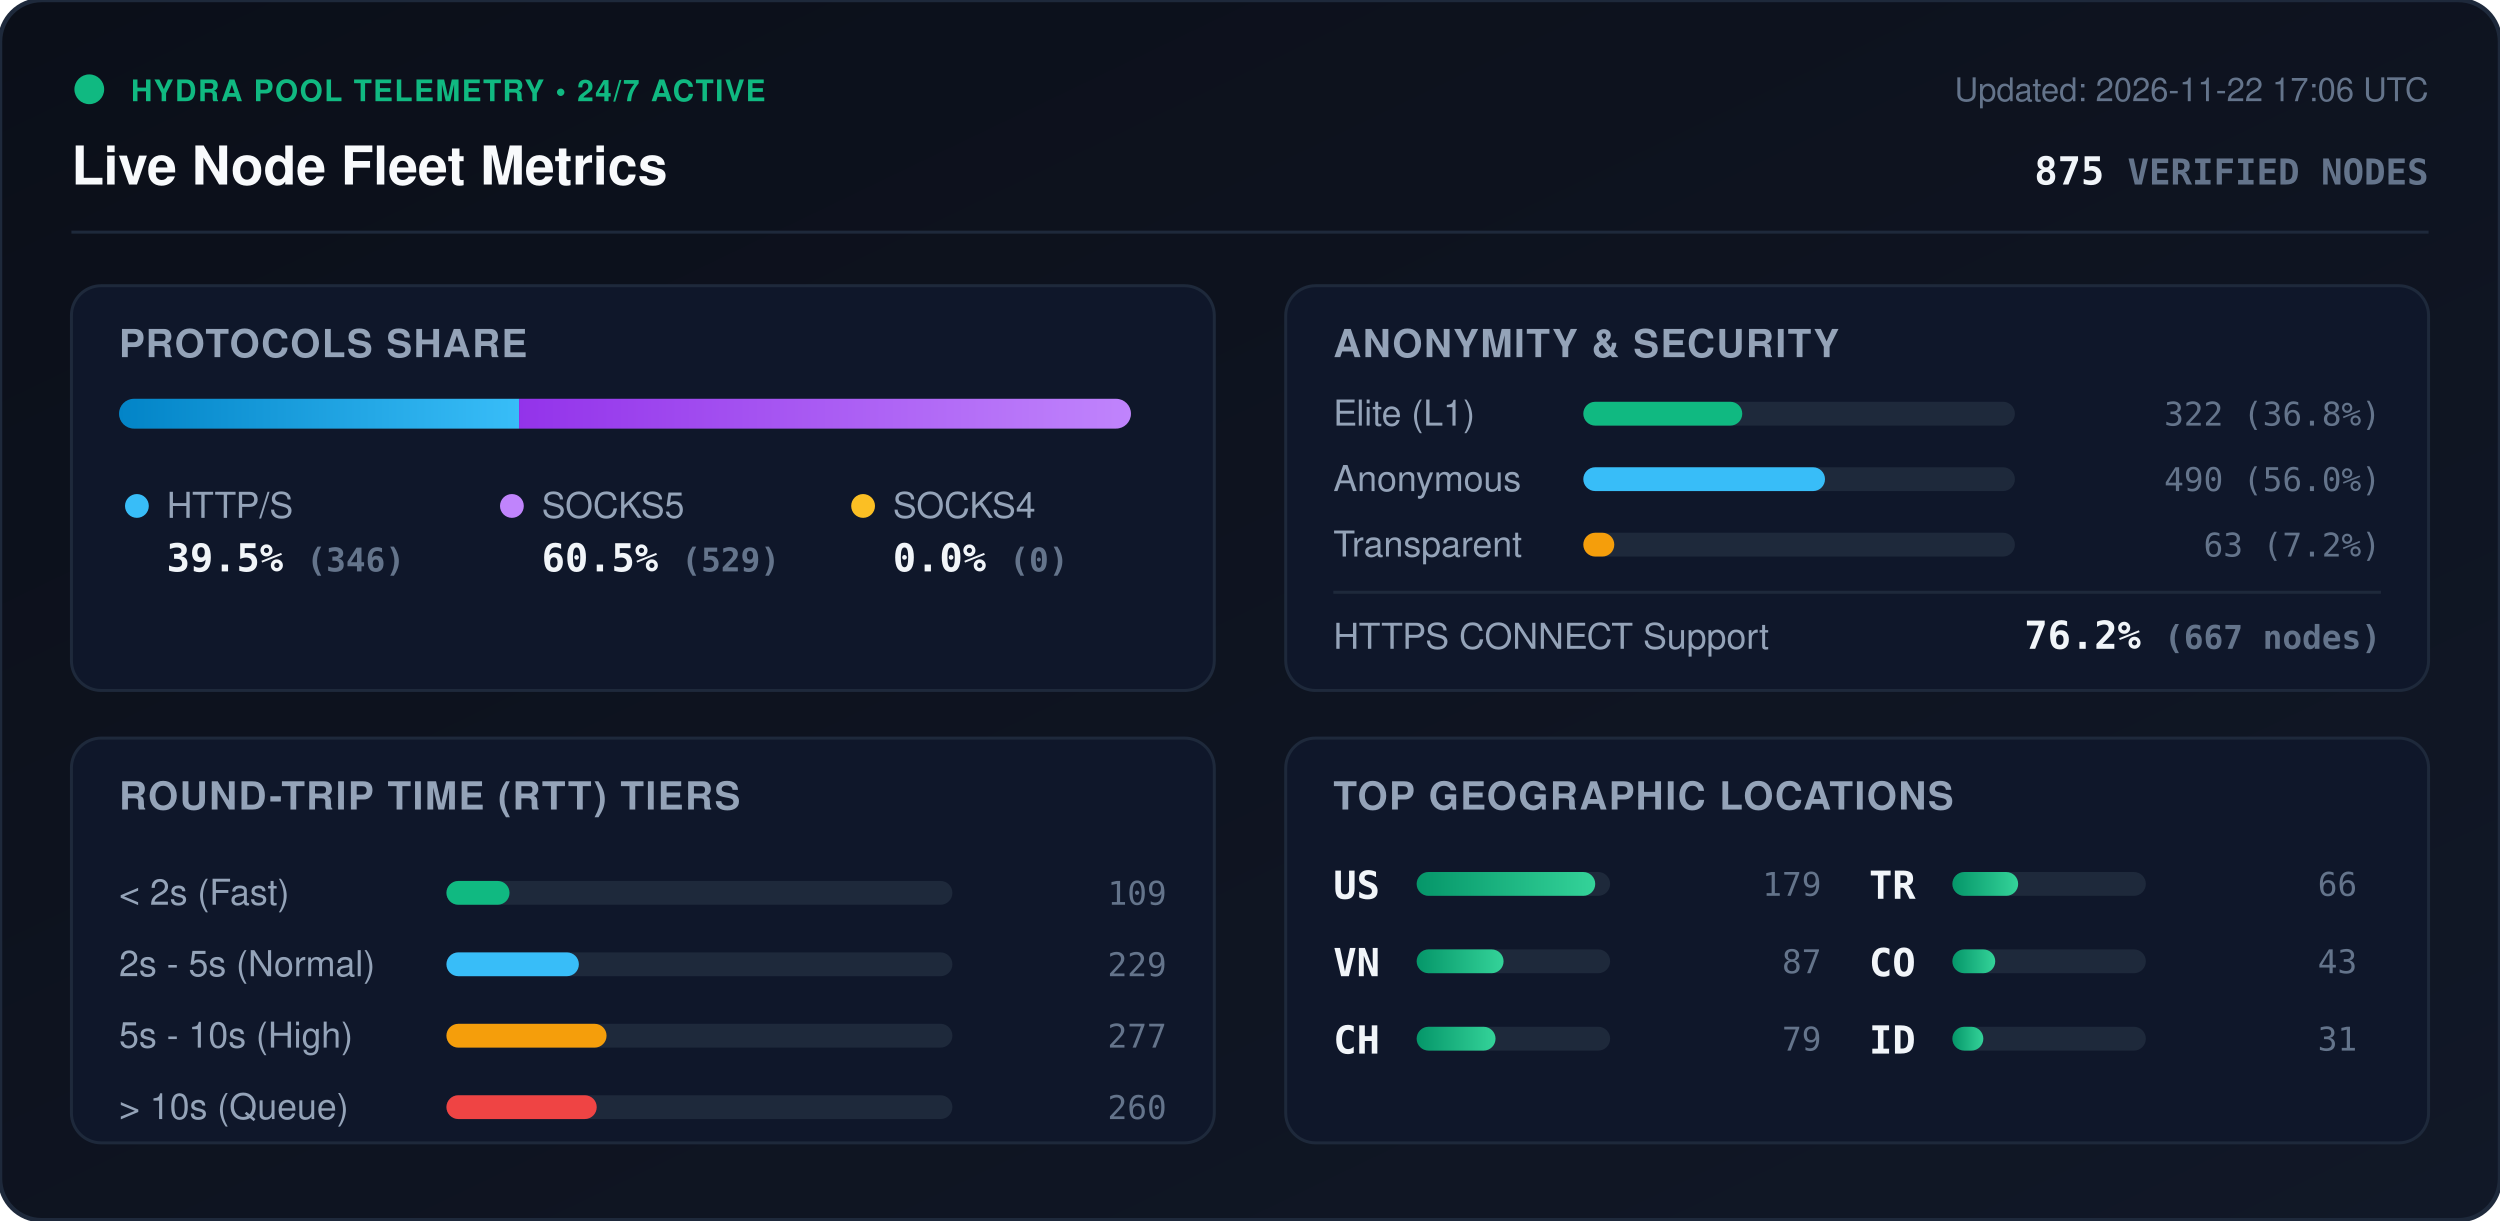
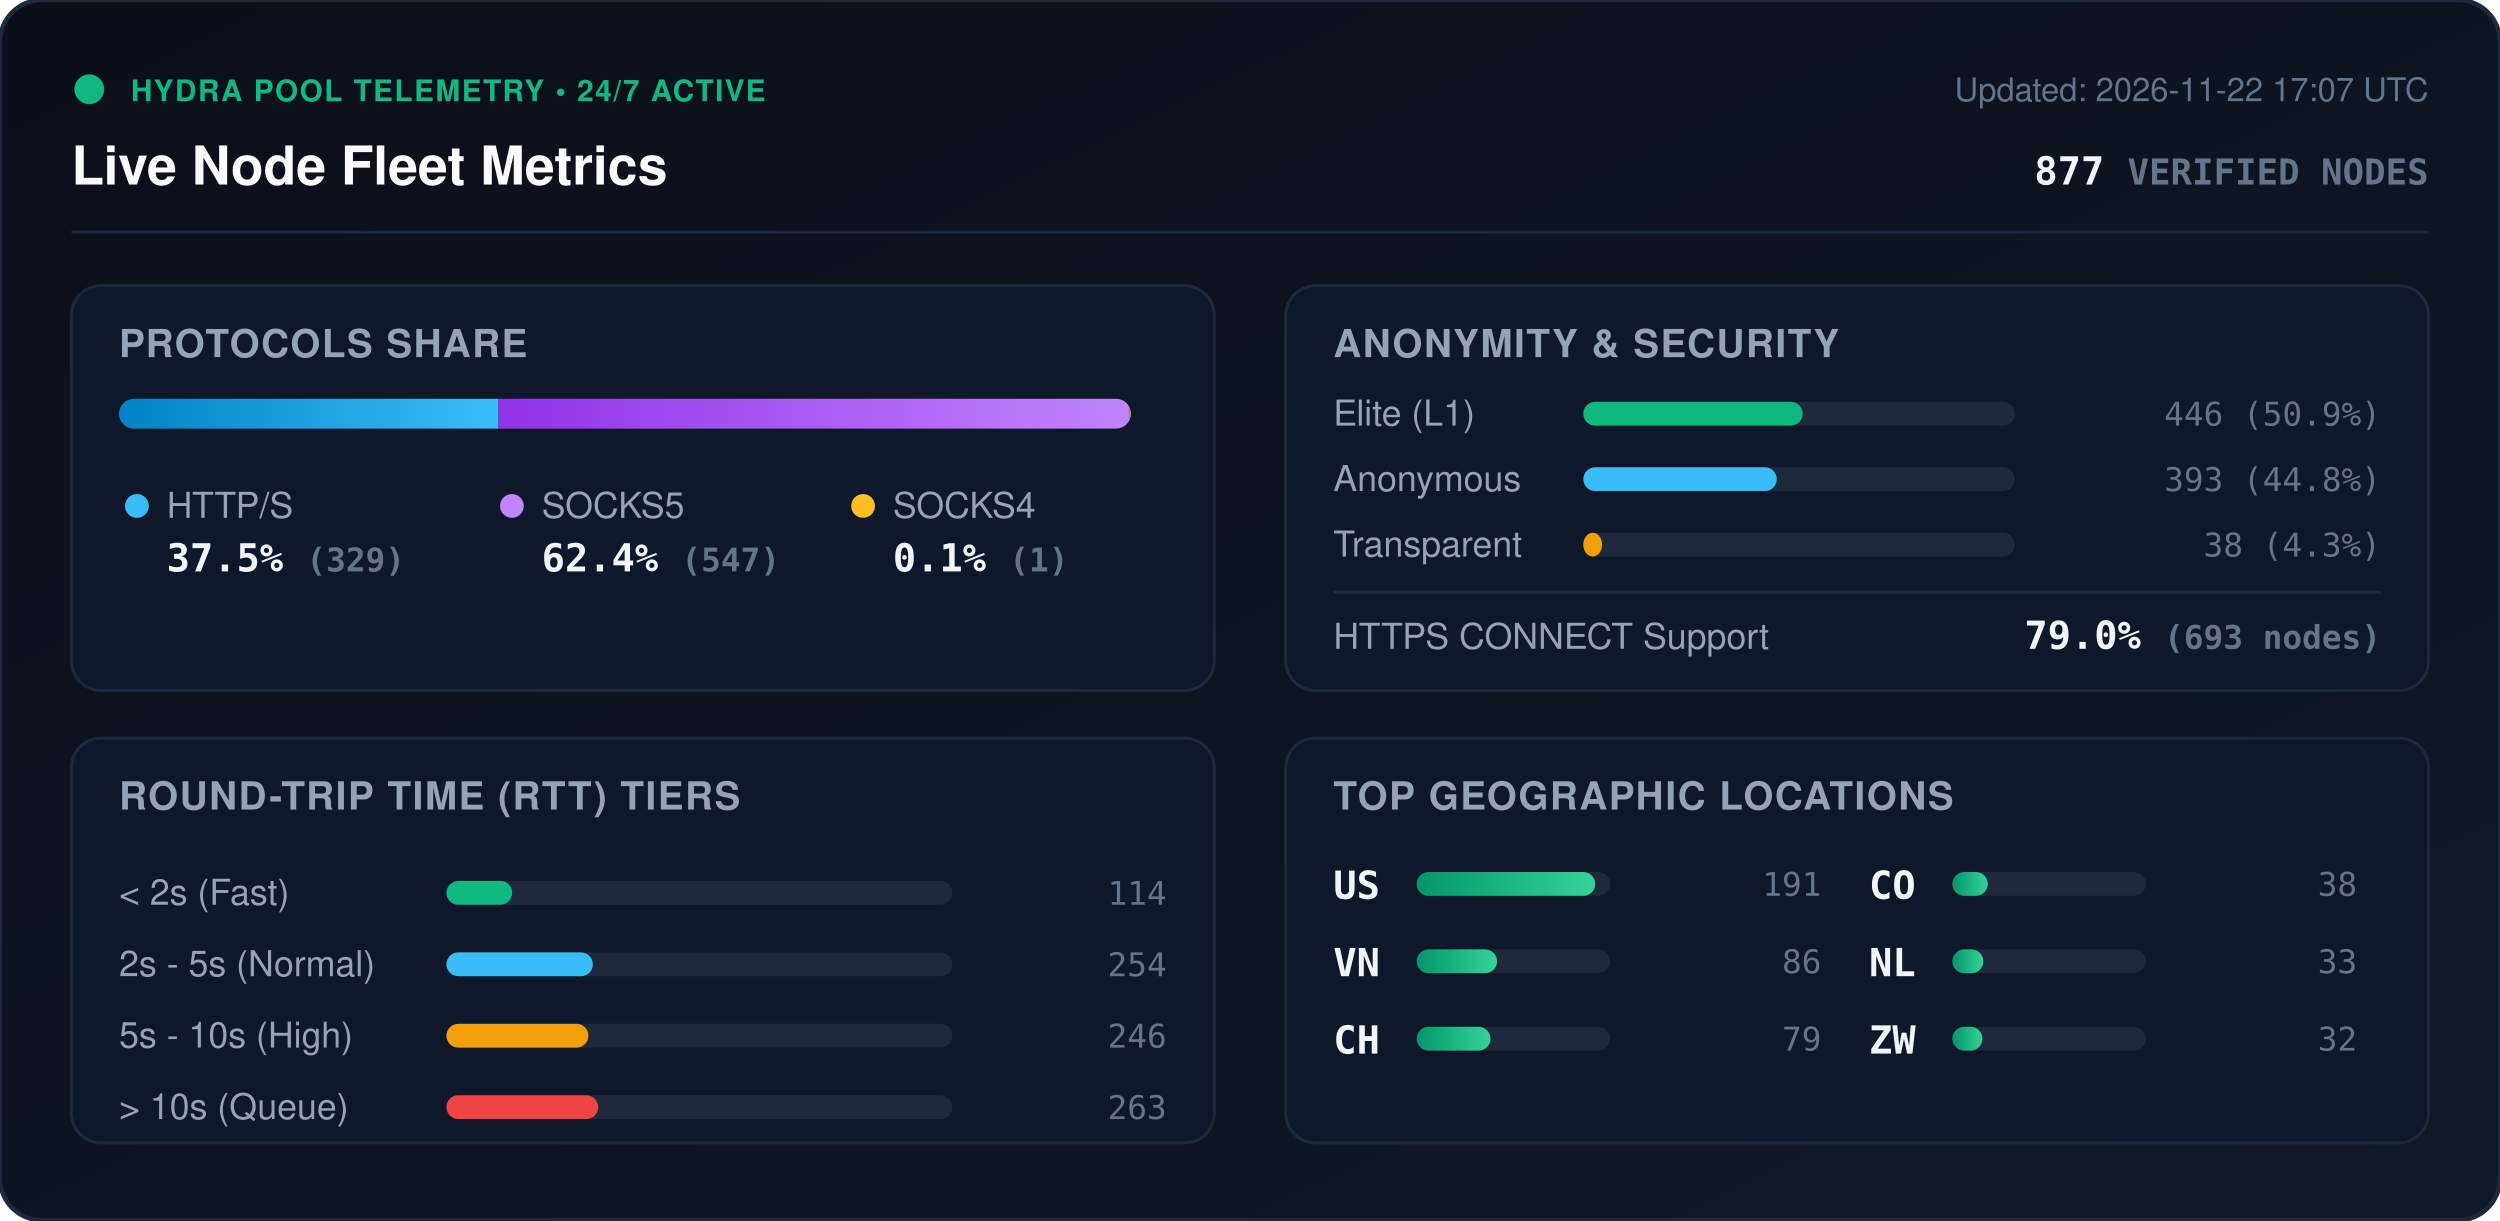
<svg xmlns="http://www.w3.org/2000/svg" viewBox="0 0 840 410" width="840" height="410" style="max-width: 100%; height: auto;">
  <defs>
    <linearGradient id="bg" x1="0%" y1="0%" x2="100%" y2="100%">
      <stop offset="0%" stop-color="#0b0f19" />
      <stop offset="100%" stop-color="#111827" />
    </linearGradient>
    <linearGradient id="bar-http" x1="0%" y1="0%" x2="100%" y2="0%">
      <stop offset="0%" stop-color="#0284c7" />
      <stop offset="100%" stop-color="#38bdf8" />
    </linearGradient>
    <linearGradient id="bar-socks5" x1="0%" y1="0%" x2="100%" y2="0%">
      <stop offset="0%" stop-color="#9333ea" />
      <stop offset="100%" stop-color="#c084fc" />
    </linearGradient>
    <linearGradient id="bar-socks4" x1="0%" y1="0%" x2="100%" y2="0%">
      <stop offset="0%" stop-color="#d97706" />
      <stop offset="100%" stop-color="#fbbf24" />
    </linearGradient>
    <linearGradient id="bar-green" x1="0%" y1="0%" x2="100%" y2="0%">
      <stop offset="0%" stop-color="#059669" />
      <stop offset="100%" stop-color="#34d399" />
    </linearGradient>
    <clipPath id="prog-track-clip">
      <rect width="340.0" height="10" rx="5" />
    </clipPath>
    <style>
      .title { font: 700 18px -apple-system, BlinkMacSystemFont, 'Segoe UI', Helvetica, Arial, sans-serif; fill: #f8fafc; }
      .sub { font: 500 11px -apple-system, BlinkMacSystemFont, 'Segoe UI', Helvetica, Arial, sans-serif; fill: #64748b; }
      .section-hdr { font: 600 13px -apple-system, BlinkMacSystemFont, 'Segoe UI', Helvetica, Arial, sans-serif; fill: #94a3b8; letter-spacing: 0.5px; }
      .metric-val { font: 700 13px -apple-system, BlinkMacSystemFont, 'Segoe UI', Helvetica, Arial, sans-serif; fill: #f1f5f9; }
      .metric-lbl { font: 500 12px -apple-system, BlinkMacSystemFont, 'Segoe UI', Helvetica, Arial, sans-serif; fill: #94a3b8; }
      .badge-txt { font: 700 10px -apple-system, BlinkMacSystemFont, 'Segoe UI', Helvetica, Arial, sans-serif; fill: #10b981; letter-spacing: 0.5px; }
      .mono { font-family: ui-monospace, SFMono-Regular, Menlo, Monaco, Consolas, monospace; }
      .pulse { animation: beacon 2s infinite ease-in-out; }
      @keyframes beacon { 0%, 100% { opacity: 1; } 50% { opacity: 0.35; } }
    </style>
  </defs>
  <rect width="840" height="410" rx="14" fill="url(#bg)" stroke="#1e293b" stroke-width="1.5" />
  <g transform="translate(24, 24)">
    <circle cx="6" cy="6" r="5" fill="#10b981" class="pulse" />
    <text x="20" y="10" class="badge-txt">HYDRA POOL TELEMETRY • 24/7 ACTIVE</text>
    <text x="0" y="38" class="title">Live Node Fleet Metrics</text>
-     <text x="792" y="10" text-anchor="end" class="sub">Updated: 2026-11-22 17:06 UTC</text>
-     <text x="792" y="38" text-anchor="end" class="metric-val mono" fill="#38bdf8">875 <tspan font-size="12" fill="#64748b">VERIFIED NODES</tspan>
+     <text x="792" y="10" text-anchor="end" class="sub">Updated: 2026-11-22 17:07 UTC</text>
+     <text x="792" y="38" text-anchor="end" class="metric-val mono" fill="#38bdf8">877 <tspan font-size="12" fill="#64748b">VERIFIED NODES</tspan>
    </text>
  </g>
  <line x1="24" y1="78" x2="816" y2="78" stroke="#1e293b" stroke-width="1" />
  <g transform="translate(24, 96)">
    <rect width="384" height="136" rx="10" fill="#0f172a" stroke="#1e293b" />
    <text x="16" y="24" class="section-hdr">PROTOCOLS SHARE</text>
    <g transform="translate(16, 38)">
      <rect width="340.0" height="10" rx="5" fill="#1e293b" />
      <g clip-path="url(#prog-track-clip)">
-         <rect x="0" width="134.4" height="10" fill="url(#bar-http)" />
-         <rect x="134.4" width="205.6" height="10" fill="url(#bar-socks5)" />
-         <rect x="340.0" width="0.0" height="10" fill="url(#bar-socks4)" />
+         <rect x="0" width="127.5" height="10" fill="url(#bar-http)" />
+         <rect x="127.5" width="212.1" height="10" fill="url(#bar-socks5)" />
+         <rect x="339.6" width="0.4" height="10" fill="url(#bar-socks4)" />
      </g>
    </g>
    <g transform="translate(16, 68)">
      <circle cx="6" cy="6" r="4" fill="#38bdf8" />
      <text x="16" y="10" class="metric-lbl">HTTP/S</text>
-       <text x="16" y="28" class="metric-val mono">39.5% <tspan font-size="11" fill="#64748b">(346)</tspan>
+       <text x="16" y="28" class="metric-val mono">37.5% <tspan font-size="11" fill="#64748b">(329)</tspan>
      </text>
      <circle cx="132" cy="6" r="4" fill="#c084fc" />
      <text x="142" y="10" class="metric-lbl">SOCKS5</text>
-       <text x="142" y="28" class="metric-val mono">60.5% <tspan font-size="11" fill="#64748b">(529)</tspan>
+       <text x="142" y="28" class="metric-val mono">62.4% <tspan font-size="11" fill="#64748b">(547)</tspan>
      </text>
      <circle cx="250" cy="6" r="4" fill="#fbbf24" />
      <text x="260" y="10" class="metric-lbl">SOCKS4</text>
-       <text x="260" y="28" class="metric-val mono">0.0% <tspan font-size="11" fill="#64748b">(0)</tspan>
+       <text x="260" y="28" class="metric-val mono">0.1% <tspan font-size="11" fill="#64748b">(1)</tspan>
      </text>
    </g>
  </g>
  <g transform="translate(432, 96)">
    <rect width="384" height="136" rx="10" fill="#0f172a" stroke="#1e293b" />
    <text x="16" y="24" class="section-hdr">ANONYMITY &amp; SECURITY</text>
    <text x="16" y="47" class="metric-lbl">Elite (L1)</text>
    <rect x="100" y="39" width="145.0" height="8" rx="4" fill="#1e293b" />
-     <rect x="100" y="39" width="53.4" height="8" rx="4" fill="#10b981" />
-     <text x="368" y="47" text-anchor="end" class="mono sub" fill="#e2e8f0">322 (36.8%)</text>
+     <rect x="100" y="39" width="73.7" height="8" rx="4" fill="#10b981" />
+     <text x="368" y="47" text-anchor="end" class="mono sub" fill="#e2e8f0">446 (50.9%)</text>
    <text x="16" y="69" class="metric-lbl">Anonymous</text>
    <rect x="100" y="61" width="145.0" height="8" rx="4" fill="#1e293b" />
-     <rect x="100" y="61" width="81.2" height="8" rx="4" fill="#38bdf8" />
-     <text x="368" y="69" text-anchor="end" class="mono sub" fill="#e2e8f0">490 (56.0%)</text>
+     <rect x="100" y="61" width="65.0" height="8" rx="4" fill="#38bdf8" />
+     <text x="368" y="69" text-anchor="end" class="mono sub" fill="#e2e8f0">393 (44.8%)</text>
    <text x="16" y="91" class="metric-lbl">Transparent</text>
    <rect x="100" y="83" width="145.0" height="8" rx="4" fill="#1e293b" />
-     <rect x="100" y="83" width="10.4" height="8" rx="4" fill="#f59e0b" />
-     <text x="368" y="91" text-anchor="end" class="mono sub" fill="#e2e8f0">63 (7.2%)</text>
+     <rect x="100" y="83" width="6.3" height="8" rx="4" fill="#f59e0b" />
+     <text x="368" y="91" text-anchor="end" class="mono sub" fill="#e2e8f0">38 (4.3%)</text>
    <line x1="16" y1="103" x2="368" y2="103" stroke="#1e293b" stroke-width="1" />
    <text x="16" y="122" class="metric-lbl">HTTPS CONNECT Support</text>
-     <text x="368" y="122" text-anchor="end" class="metric-val mono" fill="#34d399">76.2% <tspan font-size="11" fill="#64748b">(667 nodes)</tspan>
+     <text x="368" y="122" text-anchor="end" class="metric-val mono" fill="#34d399">79.0% <tspan font-size="11" fill="#64748b">(693 nodes)</tspan>
    </text>
  </g>
  <g transform="translate(24, 248)">
    <rect width="384" height="136" rx="10" fill="#0f172a" stroke="#1e293b" />
    <text x="16" y="24" class="section-hdr">ROUND-TRIP TIME (RTT) TIERS</text>
    <g transform="translate(16, 42)">
      <text x="0" y="14" class="metric-lbl">&lt; 2s (Fast)</text>
      <rect x="110" y="6" width="170" height="8" rx="4" fill="#1e293b" />
-       <rect x="110" y="6" width="21.2" height="8" rx="4" fill="#10b981" />
-       <text x="352" y="14" text-anchor="end" class="mono sub">109</text>
+       <rect x="110" y="6" width="22.1" height="8" rx="4" fill="#10b981" />
+       <text x="352" y="14" text-anchor="end" class="mono sub">114</text>
      <text x="0" y="38" class="metric-lbl">2s - 5s (Normal)</text>
      <rect x="110" y="30" width="170" height="8" rx="4" fill="#1e293b" />
-       <rect x="110" y="30" width="44.5" height="8" rx="4" fill="#38bdf8" />
-       <text x="352" y="38" text-anchor="end" class="mono sub">229</text>
+       <rect x="110" y="30" width="49.2" height="8" rx="4" fill="#38bdf8" />
+       <text x="352" y="38" text-anchor="end" class="mono sub">254</text>
      <text x="0" y="62" class="metric-lbl">5s - 10s (High)</text>
      <rect x="110" y="54" width="170" height="8" rx="4" fill="#1e293b" />
-       <rect x="110" y="54" width="53.8" height="8" rx="4" fill="#f59e0b" />
-       <text x="352" y="62" text-anchor="end" class="mono sub">277</text>
+       <rect x="110" y="54" width="47.7" height="8" rx="4" fill="#f59e0b" />
+       <text x="352" y="62" text-anchor="end" class="mono sub">246</text>
      <text x="0" y="86" class="metric-lbl">&gt; 10s (Queue)</text>
      <rect x="110" y="78" width="170" height="8" rx="4" fill="#1e293b" />
-       <rect x="110" y="78" width="50.5" height="8" rx="4" fill="#ef4444" />
-       <text x="352" y="86" text-anchor="end" class="mono sub">260</text>
+       <rect x="110" y="78" width="51.0" height="8" rx="4" fill="#ef4444" />
+       <text x="352" y="86" text-anchor="end" class="mono sub">263</text>
    </g>
  </g>
  <g transform="translate(432, 248)">
    <rect width="384" height="136" rx="10" fill="#0f172a" stroke="#1e293b" />
    <text x="16" y="24" class="section-hdr">TOP GEOGRAPHIC LOCATIONS</text>
    <g transform="translate(16, 42)">
      <g transform="translate(0, 0)">
        <text x="0" y="12" class="mono metric-val" font-size="12">US</text>
        <rect x="28" y="3" width="65" height="8" rx="4" fill="#1e293b" />
        <rect x="28" y="3" width="60.0" height="8" rx="4" fill="url(#bar-green)" />
-         <text x="164" y="11" text-anchor="end" class="mono sub">179</text>
+         <text x="164" y="11" text-anchor="end" class="mono sub">191</text>
      </g>
      <g transform="translate(0, 26)">
        <text x="0" y="12" class="mono metric-val" font-size="12">VN</text>
        <rect x="28" y="3" width="65" height="8" rx="4" fill="#1e293b" />
-         <rect x="28" y="3" width="29.2" height="8" rx="4" fill="url(#bar-green)" />
-         <text x="164" y="11" text-anchor="end" class="mono sub">87</text>
+         <rect x="28" y="3" width="27.0" height="8" rx="4" fill="url(#bar-green)" />
+         <text x="164" y="11" text-anchor="end" class="mono sub">86</text>
      </g>
      <g transform="translate(0, 52)">
        <text x="0" y="12" class="mono metric-val" font-size="12">CH</text>
        <rect x="28" y="3" width="65" height="8" rx="4" fill="#1e293b" />
-         <rect x="28" y="3" width="26.5" height="8" rx="4" fill="url(#bar-green)" />
+         <rect x="28" y="3" width="24.8" height="8" rx="4" fill="url(#bar-green)" />
        <text x="164" y="11" text-anchor="end" class="mono sub">79</text>
      </g>
      <g transform="translate(180, 0)">
-         <text x="0" y="12" class="mono metric-val" font-size="12">TR</text>
+         <text x="0" y="12" class="mono metric-val" font-size="12">CO</text>
        <rect x="28" y="3" width="65" height="8" rx="4" fill="#1e293b" />
-         <rect x="28" y="3" width="22.1" height="8" rx="4" fill="url(#bar-green)" />
-         <text x="164" y="11" text-anchor="end" class="mono sub">66</text>
+         <rect x="28" y="3" width="11.9" height="8" rx="4" fill="url(#bar-green)" />
+         <text x="164" y="11" text-anchor="end" class="mono sub">38</text>
      </g>
      <g transform="translate(180, 26)">
-         <text x="0" y="12" class="mono metric-val" font-size="12">CO</text>
+         <text x="0" y="12" class="mono metric-val" font-size="12">NL</text>
        <rect x="28" y="3" width="65" height="8" rx="4" fill="#1e293b" />
-         <rect x="28" y="3" width="14.4" height="8" rx="4" fill="url(#bar-green)" />
-         <text x="164" y="11" text-anchor="end" class="mono sub">43</text>
+         <rect x="28" y="3" width="10.4" height="8" rx="4" fill="url(#bar-green)" />
+         <text x="164" y="11" text-anchor="end" class="mono sub">33</text>
      </g>
      <g transform="translate(180, 52)">
-         <text x="0" y="12" class="mono metric-val" font-size="12">ID</text>
+         <text x="0" y="12" class="mono metric-val" font-size="12">ZW</text>
        <rect x="28" y="3" width="65" height="8" rx="4" fill="#1e293b" />
-         <rect x="28" y="3" width="10.4" height="8" rx="4" fill="url(#bar-green)" />
-         <text x="164" y="11" text-anchor="end" class="mono sub">31</text>
+         <rect x="28" y="3" width="10.1" height="8" rx="4" fill="url(#bar-green)" />
+         <text x="164" y="11" text-anchor="end" class="mono sub">32</text>
      </g>
    </g>
  </g>
</svg>
